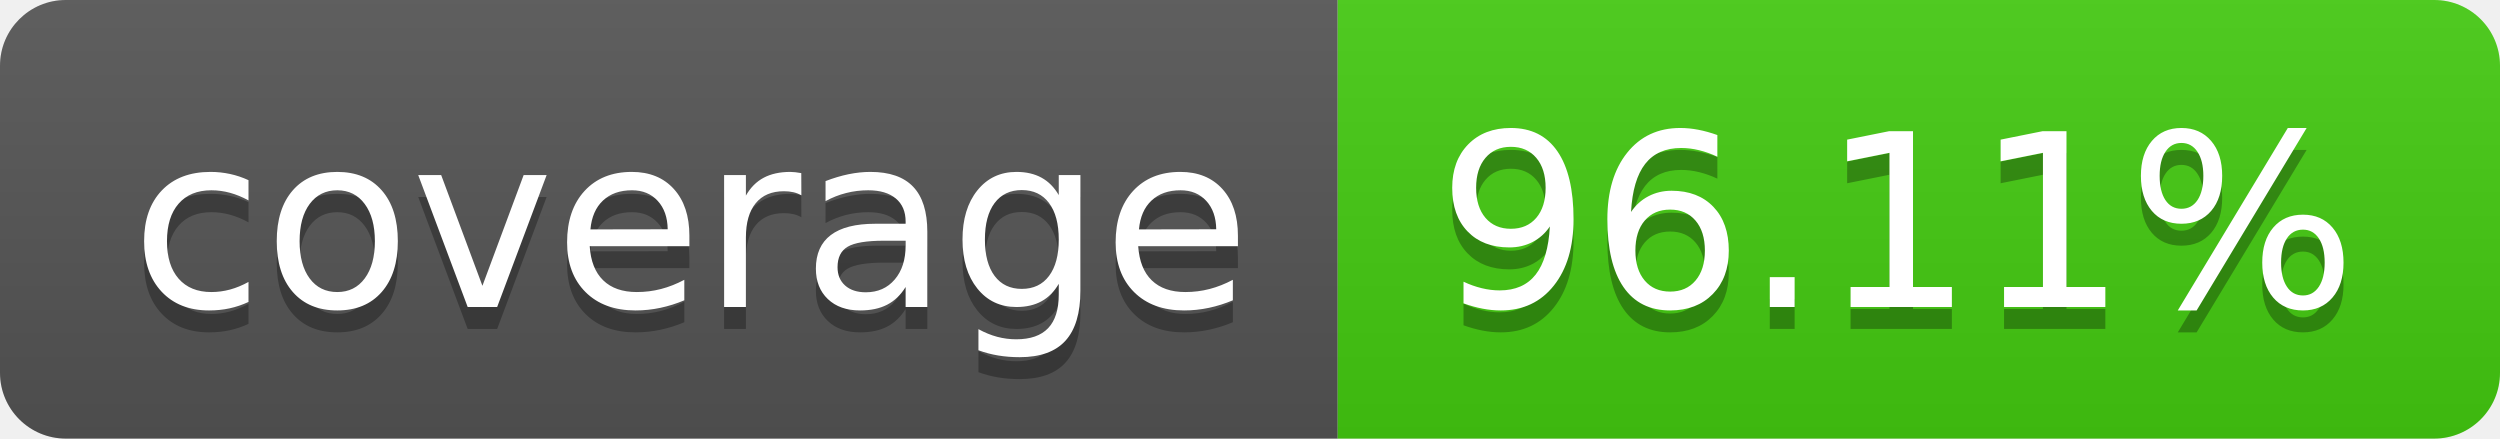
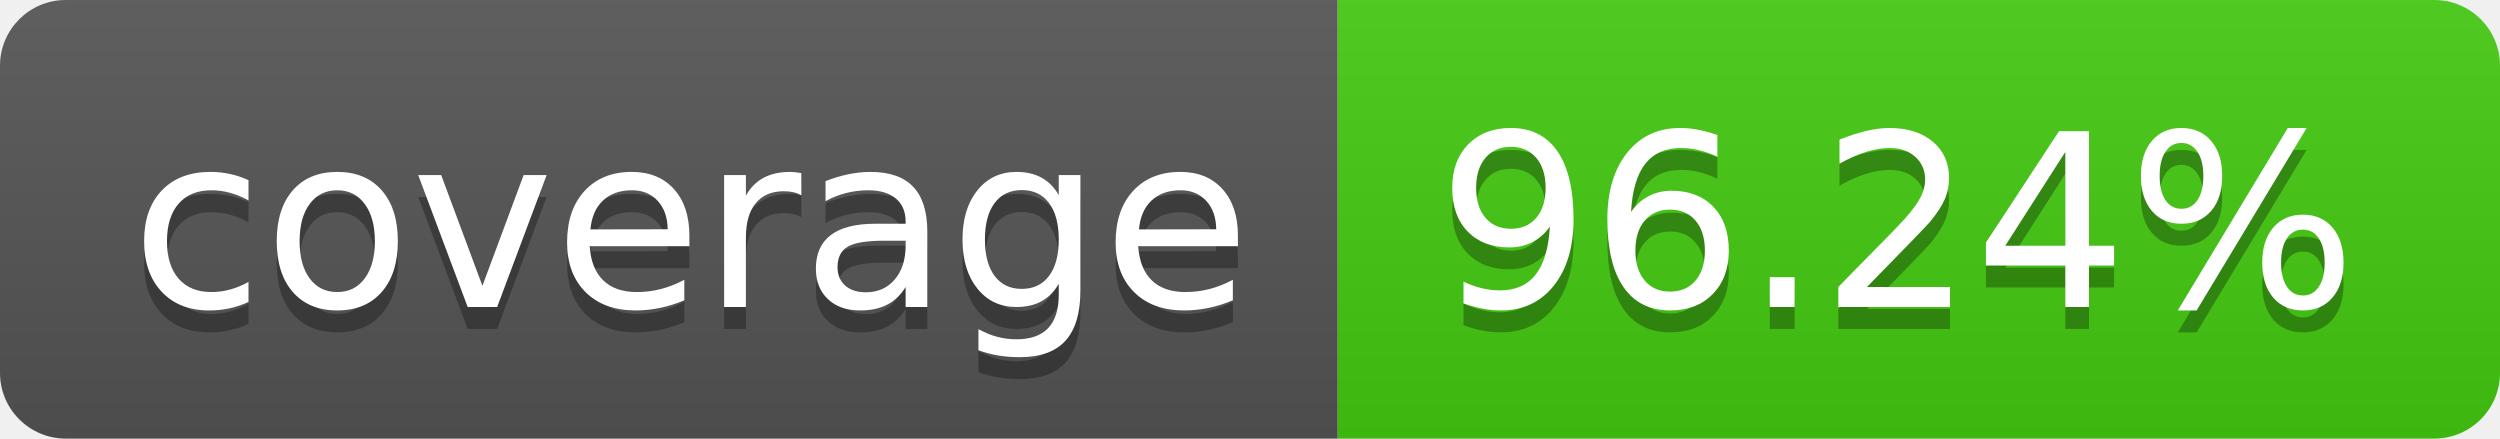
- <svg xmlns="http://www.w3.org/2000/svg" width="114" height="20" role="img" aria-label="coverage: 96.11%">
+ <svg xmlns="http://www.w3.org/2000/svg" width="114" height="20" role="img" aria-label="coverage: 96.24%">
  <linearGradient id="s" x2="0" y2="100%">
    <stop offset="0" stop-color="#bbb" stop-opacity=".1" />
    <stop offset="1" stop-opacity=".1" />
  </linearGradient>
  <clipPath id="r">
    <rect width="114" height="20" rx="3" fill="#fff" />
  </clipPath>
  <g clip-path="url(#r)">
    <rect width="61" height="20" fill="#555" />
    <rect x="61" width="53" height="20" fill="#4c1" />
    <rect width="114" height="20" fill="url(#s)" />
  </g>
  <g fill="#fff" text-anchor="middle" font-family="Verdana,Geneva,DejaVu Sans,sans-serif" text-rendering="geometricPrecision" font-size="110">
    <text aria-hidden="true" x="315" y="150" fill="#010101" fill-opacity=".3" transform="scale(.1)" textLength="510">coverage</text>
    <text x="315" y="140" transform="scale(.1)" fill="#fff" textLength="510">coverage</text>
-     <text aria-hidden="true" x="865" y="150" fill="#010101" fill-opacity=".3" transform="scale(.1)" textLength="430">96.11%</text>
-     <text x="865" y="140" transform="scale(.1)" fill="#fff" textLength="430">96.11%</text>
+     <text aria-hidden="true" x="865" y="150" fill="#010101" fill-opacity=".3" transform="scale(.1)" textLength="430">96.24%</text>
+     <text x="865" y="140" transform="scale(.1)" fill="#fff" textLength="430">96.24%</text>
  </g>
</svg>
